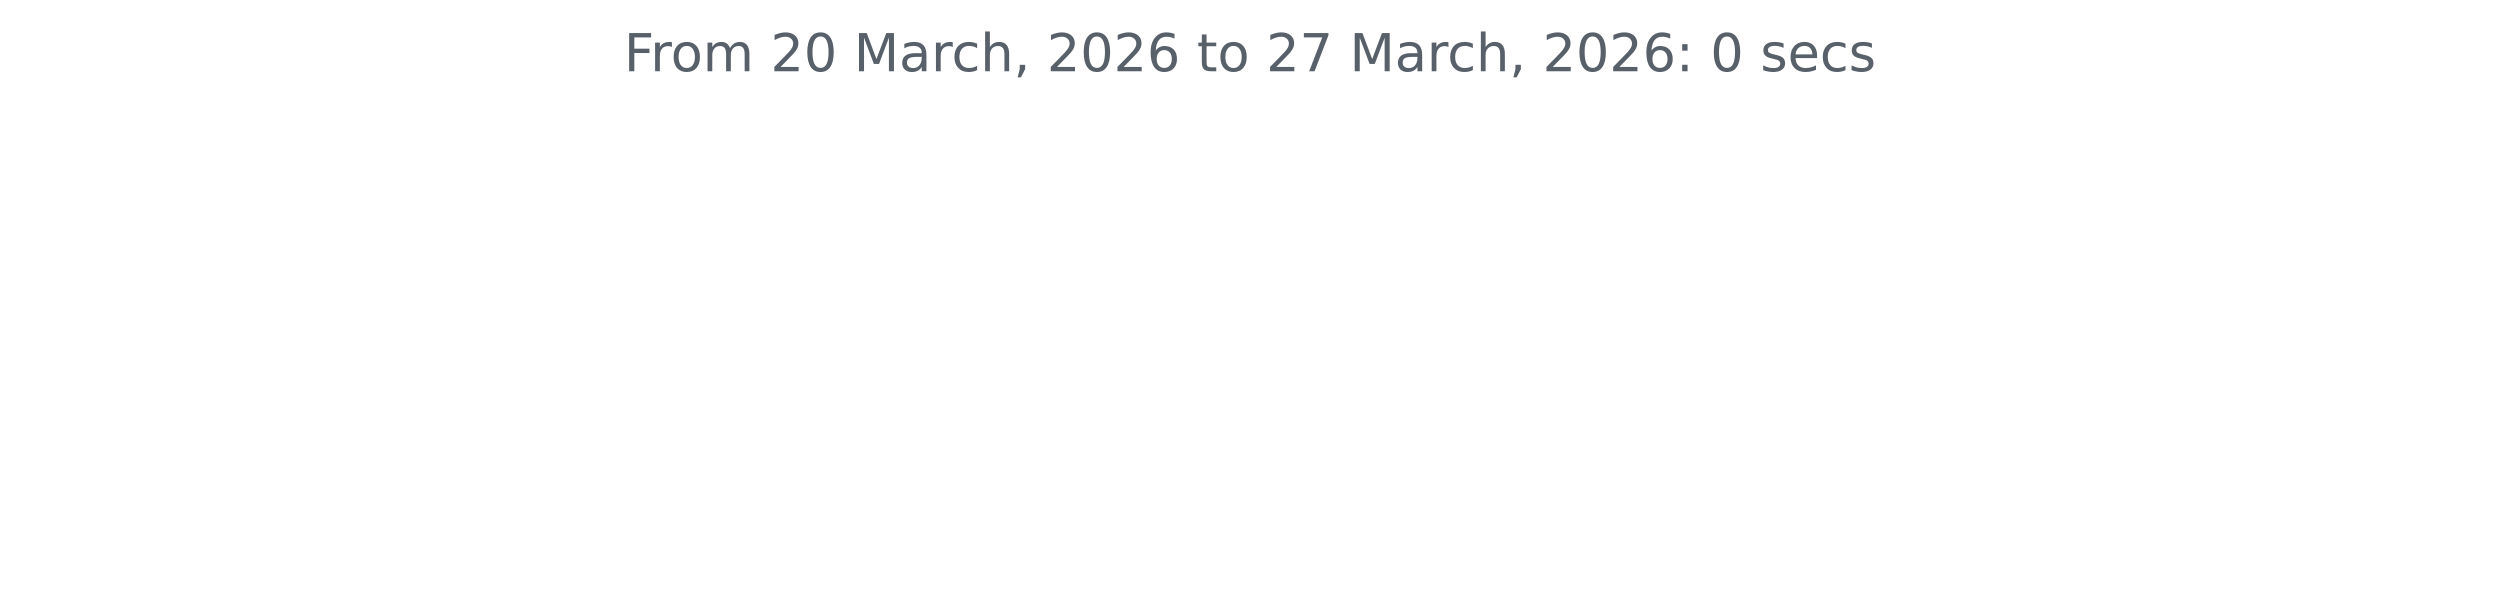
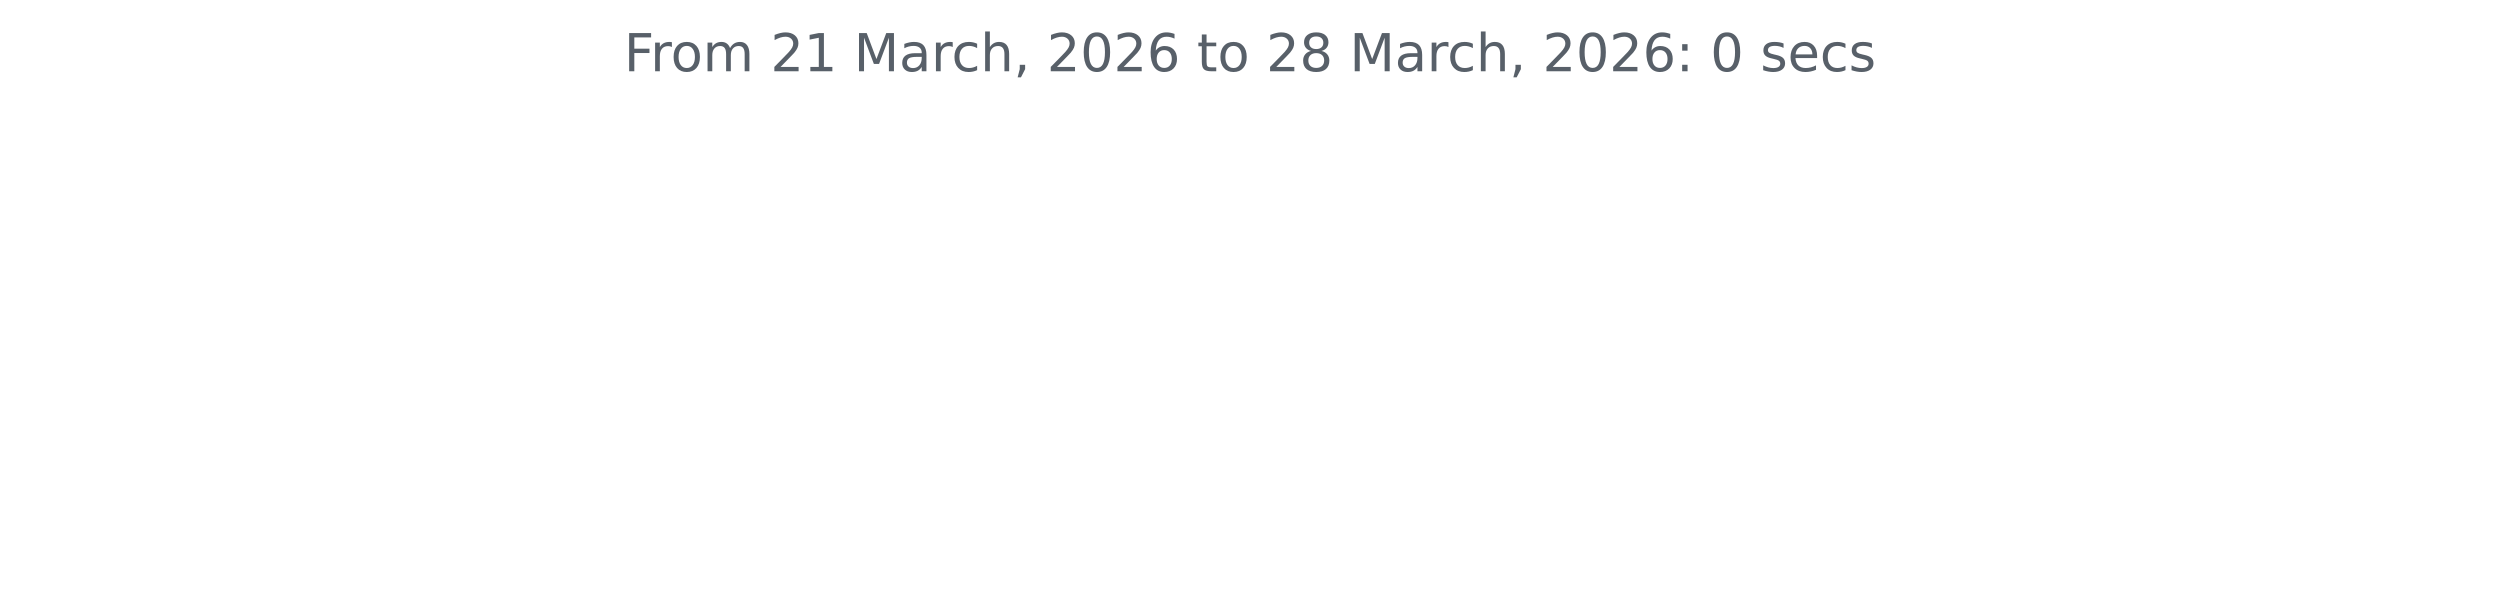
<svg xmlns="http://www.w3.org/2000/svg" xmlns:xlink="http://www.w3.org/1999/xlink" width="572.4pt" height="140.398pt" viewBox="0 0 572.4 140.398" version="1.1">
  <defs>
    <style type="text/css">*{stroke-linejoin: round; stroke-linecap: butt}</style>
  </defs>
  <g id="figure_1">
    <g id="patch_1">
      <path d="M 0 140.398  L 572.4 140.398  L 572.4 0  L 0 0  L 0 140.398  z " style="fill: none" />
    </g>
    <g id="axes_1">
      <g id="matplotlib.axis_1" />
      <g id="matplotlib.axis_2" />
      <g id="text_1">
        <g style="fill: #586069" transform="translate(142.8731 16.31812) scale(0.12 -0.12)">
          <defs>
            <path id="DejaVuSans-46" d="M 628 4666  L 3309 4666  L 3309 4134  L 1259 4134  L 1259 2759  L 3109 2759  L 3109 2228  L 1259 2228  L 1259 0  L 628 0  L 628 4666  z " transform="scale(0.015625)" />
            <path id="DejaVuSans-72" d="M 2631 2963  Q 2534 3019 2420 3045  Q 2306 3072 2169 3072  Q 1681 3072 1420 2755  Q 1159 2438 1159 1844  L 1159 0  L 581 0  L 581 3500  L 1159 3500  L 1159 2956  Q 1341 3275 1631 3429  Q 1922 3584 2338 3584  Q 2397 3584 2469 3576  Q 2541 3569 2628 3553  L 2631 2963  z " transform="scale(0.015625)" />
            <path id="DejaVuSans-6f" d="M 1959 3097  Q 1497 3097 1228 2736  Q 959 2375 959 1747  Q 959 1119 1226 758  Q 1494 397 1959 397  Q 2419 397 2687 759  Q 2956 1122 2956 1747  Q 2956 2369 2687 2733  Q 2419 3097 1959 3097  z M 1959 3584  Q 2709 3584 3137 3096  Q 3566 2609 3566 1747  Q 3566 888 3137 398  Q 2709 -91 1959 -91  Q 1206 -91 779 398  Q 353 888 353 1747  Q 353 2609 779 3096  Q 1206 3584 1959 3584  z " transform="scale(0.015625)" />
            <path id="DejaVuSans-6d" d="M 3328 2828  Q 3544 3216 3844 3400  Q 4144 3584 4550 3584  Q 5097 3584 5394 3201  Q 5691 2819 5691 2113  L 5691 0  L 5113 0  L 5113 2094  Q 5113 2597 4934 2840  Q 4756 3084 4391 3084  Q 3944 3084 3684 2787  Q 3425 2491 3425 1978  L 3425 0  L 2847 0  L 2847 2094  Q 2847 2600 2669 2842  Q 2491 3084 2119 3084  Q 1678 3084 1418 2786  Q 1159 2488 1159 1978  L 1159 0  L 581 0  L 581 3500  L 1159 3500  L 1159 2956  Q 1356 3278 1631 3431  Q 1906 3584 2284 3584  Q 2666 3584 2933 3390  Q 3200 3197 3328 2828  z " transform="scale(0.015625)" />
            <path id="DejaVuSans-20" transform="scale(0.015625)" />
            <path id="DejaVuSans-32" d="M 1228 531  L 3431 531  L 3431 0  L 469 0  L 469 531  Q 828 903 1448 1529  Q 2069 2156 2228 2338  Q 2531 2678 2651 2914  Q 2772 3150 2772 3378  Q 2772 3750 2511 3984  Q 2250 4219 1831 4219  Q 1534 4219 1204 4116  Q 875 4013 500 3803  L 500 4441  Q 881 4594 1212 4672  Q 1544 4750 1819 4750  Q 2544 4750 2975 4387  Q 3406 4025 3406 3419  Q 3406 3131 3298 2873  Q 3191 2616 2906 2266  Q 2828 2175 2409 1742  Q 1991 1309 1228 531  z " transform="scale(0.015625)" />
-             <path id="DejaVuSans-30" d="M 2034 4250  Q 1547 4250 1301 3770  Q 1056 3291 1056 2328  Q 1056 1369 1301 889  Q 1547 409 2034 409  Q 2525 409 2770 889  Q 3016 1369 3016 2328  Q 3016 3291 2770 3770  Q 2525 4250 2034 4250  z M 2034 4750  Q 2819 4750 3233 4129  Q 3647 3509 3647 2328  Q 3647 1150 3233 529  Q 2819 -91 2034 -91  Q 1250 -91 836 529  Q 422 1150 422 2328  Q 422 3509 836 4129  Q 1250 4750 2034 4750  z " transform="scale(0.015625)" />
+             <path id="DejaVuSans-31" d="M 794 531  L 1825 531  L 1825 4091  L 703 3866  L 703 4441  L 1819 4666  L 2450 4666  L 2450 531  L 3481 531  L 3481 0  L 794 0  L 794 531  z " transform="scale(0.015625)" />
            <path id="DejaVuSans-4d" d="M 628 4666  L 1569 4666  L 2759 1491  L 3956 4666  L 4897 4666  L 4897 0  L 4281 0  L 4281 4097  L 3078 897  L 2444 897  L 1241 4097  L 1241 0  L 628 0  L 628 4666  z " transform="scale(0.015625)" />
            <path id="DejaVuSans-61" d="M 2194 1759  Q 1497 1759 1228 1600  Q 959 1441 959 1056  Q 959 750 1161 570  Q 1363 391 1709 391  Q 2188 391 2477 730  Q 2766 1069 2766 1631  L 2766 1759  L 2194 1759  z M 3341 1997  L 3341 0  L 2766 0  L 2766 531  Q 2569 213 2275 61  Q 1981 -91 1556 -91  Q 1019 -91 701 211  Q 384 513 384 1019  Q 384 1609 779 1909  Q 1175 2209 1959 2209  L 2766 2209  L 2766 2266  Q 2766 2663 2505 2880  Q 2244 3097 1772 3097  Q 1472 3097 1187 3025  Q 903 2953 641 2809  L 641 3341  Q 956 3463 1253 3523  Q 1550 3584 1831 3584  Q 2591 3584 2966 3190  Q 3341 2797 3341 1997  z " transform="scale(0.015625)" />
            <path id="DejaVuSans-63" d="M 3122 3366  L 3122 2828  Q 2878 2963 2633 3030  Q 2388 3097 2138 3097  Q 1578 3097 1268 2742  Q 959 2388 959 1747  Q 959 1106 1268 751  Q 1578 397 2138 397  Q 2388 397 2633 464  Q 2878 531 3122 666  L 3122 134  Q 2881 22 2623 -34  Q 2366 -91 2075 -91  Q 1284 -91 818 406  Q 353 903 353 1747  Q 353 2603 823 3093  Q 1294 3584 2113 3584  Q 2378 3584 2631 3529  Q 2884 3475 3122 3366  z " transform="scale(0.015625)" />
            <path id="DejaVuSans-68" d="M 3513 2113  L 3513 0  L 2938 0  L 2938 2094  Q 2938 2591 2744 2837  Q 2550 3084 2163 3084  Q 1697 3084 1428 2787  Q 1159 2491 1159 1978  L 1159 0  L 581 0  L 581 4863  L 1159 4863  L 1159 2956  Q 1366 3272 1645 3428  Q 1925 3584 2291 3584  Q 2894 3584 3203 3211  Q 3513 2838 3513 2113  z " transform="scale(0.015625)" />
            <path id="DejaVuSans-2c" d="M 750 794  L 1409 794  L 1409 256  L 897 -744  L 494 -744  L 750 256  L 750 794  z " transform="scale(0.015625)" />
+             <path id="DejaVuSans-30" d="M 2034 4250  Q 1547 4250 1301 3770  Q 1056 3291 1056 2328  Q 1056 1369 1301 889  Q 1547 409 2034 409  Q 2525 409 2770 889  Q 3016 1369 3016 2328  Q 3016 3291 2770 3770  Q 2525 4250 2034 4250  z M 2034 4750  Q 2819 4750 3233 4129  Q 3647 3509 3647 2328  Q 3647 1150 3233 529  Q 2819 -91 2034 -91  Q 1250 -91 836 529  Q 422 1150 422 2328  Q 422 3509 836 4129  Q 1250 4750 2034 4750  z " transform="scale(0.015625)" />
            <path id="DejaVuSans-36" d="M 2113 2584  Q 1688 2584 1439 2293  Q 1191 2003 1191 1497  Q 1191 994 1439 701  Q 1688 409 2113 409  Q 2538 409 2786 701  Q 3034 994 3034 1497  Q 3034 2003 2786 2293  Q 2538 2584 2113 2584  z M 3366 4563  L 3366 3988  Q 3128 4100 2886 4159  Q 2644 4219 2406 4219  Q 1781 4219 1451 3797  Q 1122 3375 1075 2522  Q 1259 2794 1537 2939  Q 1816 3084 2150 3084  Q 2853 3084 3261 2657  Q 3669 2231 3669 1497  Q 3669 778 3244 343  Q 2819 -91 2113 -91  Q 1303 -91 875 529  Q 447 1150 447 2328  Q 447 3434 972 4092  Q 1497 4750 2381 4750  Q 2619 4750 2861 4703  Q 3103 4656 3366 4563  z " transform="scale(0.015625)" />
            <path id="DejaVuSans-74" d="M 1172 4494  L 1172 3500  L 2356 3500  L 2356 3053  L 1172 3053  L 1172 1153  Q 1172 725 1289 603  Q 1406 481 1766 481  L 2356 481  L 2356 0  L 1766 0  Q 1100 0 847 248  Q 594 497 594 1153  L 594 3053  L 172 3053  L 172 3500  L 594 3500  L 594 4494  L 1172 4494  z " transform="scale(0.015625)" />
-             <path id="DejaVuSans-37" d="M 525 4666  L 3525 4666  L 3525 4397  L 1831 0  L 1172 0  L 2766 4134  L 525 4134  L 525 4666  z " transform="scale(0.015625)" />
+             <path id="DejaVuSans-38" d="M 2034 2216  Q 1584 2216 1326 1975  Q 1069 1734 1069 1313  Q 1069 891 1326 650  Q 1584 409 2034 409  Q 2484 409 2743 651  Q 3003 894 3003 1313  Q 3003 1734 2745 1975  Q 2488 2216 2034 2216  z M 1403 2484  Q 997 2584 770 2862  Q 544 3141 544 3541  Q 544 4100 942 4425  Q 1341 4750 2034 4750  Q 2731 4750 3128 4425  Q 3525 4100 3525 3541  Q 3525 3141 3298 2862  Q 3072 2584 2669 2484  Q 3125 2378 3379 2068  Q 3634 1759 3634 1313  Q 3634 634 3220 271  Q 2806 -91 2034 -91  Q 1263 -91 848 271  Q 434 634 434 1313  Q 434 1759 690 2068  Q 947 2378 1403 2484  z M 1172 3481  Q 1172 3119 1398 2916  Q 1625 2713 2034 2713  Q 2441 2713 2670 2916  Q 2900 3119 2900 3481  Q 2900 3844 2670 4047  Q 2441 4250 2034 4250  Q 1625 4250 1398 4047  Q 1172 3844 1172 3481  z " transform="scale(0.015625)" />
            <path id="DejaVuSans-3a" d="M 750 794  L 1409 794  L 1409 0  L 750 0  L 750 794  z M 750 3309  L 1409 3309  L 1409 2516  L 750 2516  L 750 3309  z " transform="scale(0.015625)" />
            <path id="DejaVuSans-73" d="M 2834 3397  L 2834 2853  Q 2591 2978 2328 3040  Q 2066 3103 1784 3103  Q 1356 3103 1142 2972  Q 928 2841 928 2578  Q 928 2378 1081 2264  Q 1234 2150 1697 2047  L 1894 2003  Q 2506 1872 2764 1633  Q 3022 1394 3022 966  Q 3022 478 2636 193  Q 2250 -91 1575 -91  Q 1294 -91 989 -36  Q 684 19 347 128  L 347 722  Q 666 556 975 473  Q 1284 391 1588 391  Q 1994 391 2212 530  Q 2431 669 2431 922  Q 2431 1156 2273 1281  Q 2116 1406 1581 1522  L 1381 1569  Q 847 1681 609 1914  Q 372 2147 372 2553  Q 372 3047 722 3315  Q 1072 3584 1716 3584  Q 2034 3584 2315 3537  Q 2597 3491 2834 3397  z " transform="scale(0.015625)" />
            <path id="DejaVuSans-65" d="M 3597 1894  L 3597 1613  L 953 1613  Q 991 1019 1311 708  Q 1631 397 2203 397  Q 2534 397 2845 478  Q 3156 559 3463 722  L 3463 178  Q 3153 47 2828 -22  Q 2503 -91 2169 -91  Q 1331 -91 842 396  Q 353 884 353 1716  Q 353 2575 817 3079  Q 1281 3584 2069 3584  Q 2775 3584 3186 3129  Q 3597 2675 3597 1894  z M 3022 2063  Q 3016 2534 2758 2815  Q 2500 3097 2075 3097  Q 1594 3097 1305 2825  Q 1016 2553 972 2059  L 3022 2063  z " transform="scale(0.015625)" />
          </defs>
          <use xlink:href="#DejaVuSans-46" />
          <use xlink:href="#DejaVuSans-72" x="50.27" />
          <use xlink:href="#DejaVuSans-6f" x="89.133" />
          <use xlink:href="#DejaVuSans-6d" x="150.314" />
          <use xlink:href="#DejaVuSans-20" x="247.727" />
          <use xlink:href="#DejaVuSans-32" x="279.514" />
-           <use xlink:href="#DejaVuSans-30" x="343.137" />
+           <use xlink:href="#DejaVuSans-31" x="343.137" />
          <use xlink:href="#DejaVuSans-20" x="406.76" />
          <use xlink:href="#DejaVuSans-4d" x="438.547" />
          <use xlink:href="#DejaVuSans-61" x="524.826" />
          <use xlink:href="#DejaVuSans-72" x="586.105" />
          <use xlink:href="#DejaVuSans-63" x="624.969" />
          <use xlink:href="#DejaVuSans-68" x="679.949" />
          <use xlink:href="#DejaVuSans-2c" x="743.328" />
          <use xlink:href="#DejaVuSans-20" x="775.115" />
          <use xlink:href="#DejaVuSans-32" x="806.902" />
          <use xlink:href="#DejaVuSans-30" x="870.525" />
          <use xlink:href="#DejaVuSans-32" x="934.148" />
          <use xlink:href="#DejaVuSans-36" x="997.771" />
          <use xlink:href="#DejaVuSans-20" x="1061.395" />
          <use xlink:href="#DejaVuSans-74" x="1093.182" />
          <use xlink:href="#DejaVuSans-6f" x="1132.391" />
          <use xlink:href="#DejaVuSans-20" x="1193.572" />
          <use xlink:href="#DejaVuSans-32" x="1225.359" />
-           <use xlink:href="#DejaVuSans-37" x="1288.982" />
+           <use xlink:href="#DejaVuSans-38" x="1288.982" />
          <use xlink:href="#DejaVuSans-20" x="1352.605" />
          <use xlink:href="#DejaVuSans-4d" x="1384.393" />
          <use xlink:href="#DejaVuSans-61" x="1470.672" />
          <use xlink:href="#DejaVuSans-72" x="1531.951" />
          <use xlink:href="#DejaVuSans-63" x="1570.814" />
          <use xlink:href="#DejaVuSans-68" x="1625.795" />
          <use xlink:href="#DejaVuSans-2c" x="1689.174" />
          <use xlink:href="#DejaVuSans-20" x="1720.961" />
          <use xlink:href="#DejaVuSans-32" x="1752.748" />
          <use xlink:href="#DejaVuSans-30" x="1816.371" />
          <use xlink:href="#DejaVuSans-32" x="1879.994" />
          <use xlink:href="#DejaVuSans-36" x="1943.617" />
          <use xlink:href="#DejaVuSans-3a" x="2007.24" />
          <use xlink:href="#DejaVuSans-20" x="2040.932" />
          <use xlink:href="#DejaVuSans-30" x="2072.719" />
          <use xlink:href="#DejaVuSans-20" x="2136.342" />
          <use xlink:href="#DejaVuSans-73" x="2168.129" />
          <use xlink:href="#DejaVuSans-65" x="2220.229" />
          <use xlink:href="#DejaVuSans-63" x="2281.752" />
          <use xlink:href="#DejaVuSans-73" x="2336.732" />
        </g>
      </g>
    </g>
  </g>
</svg>
